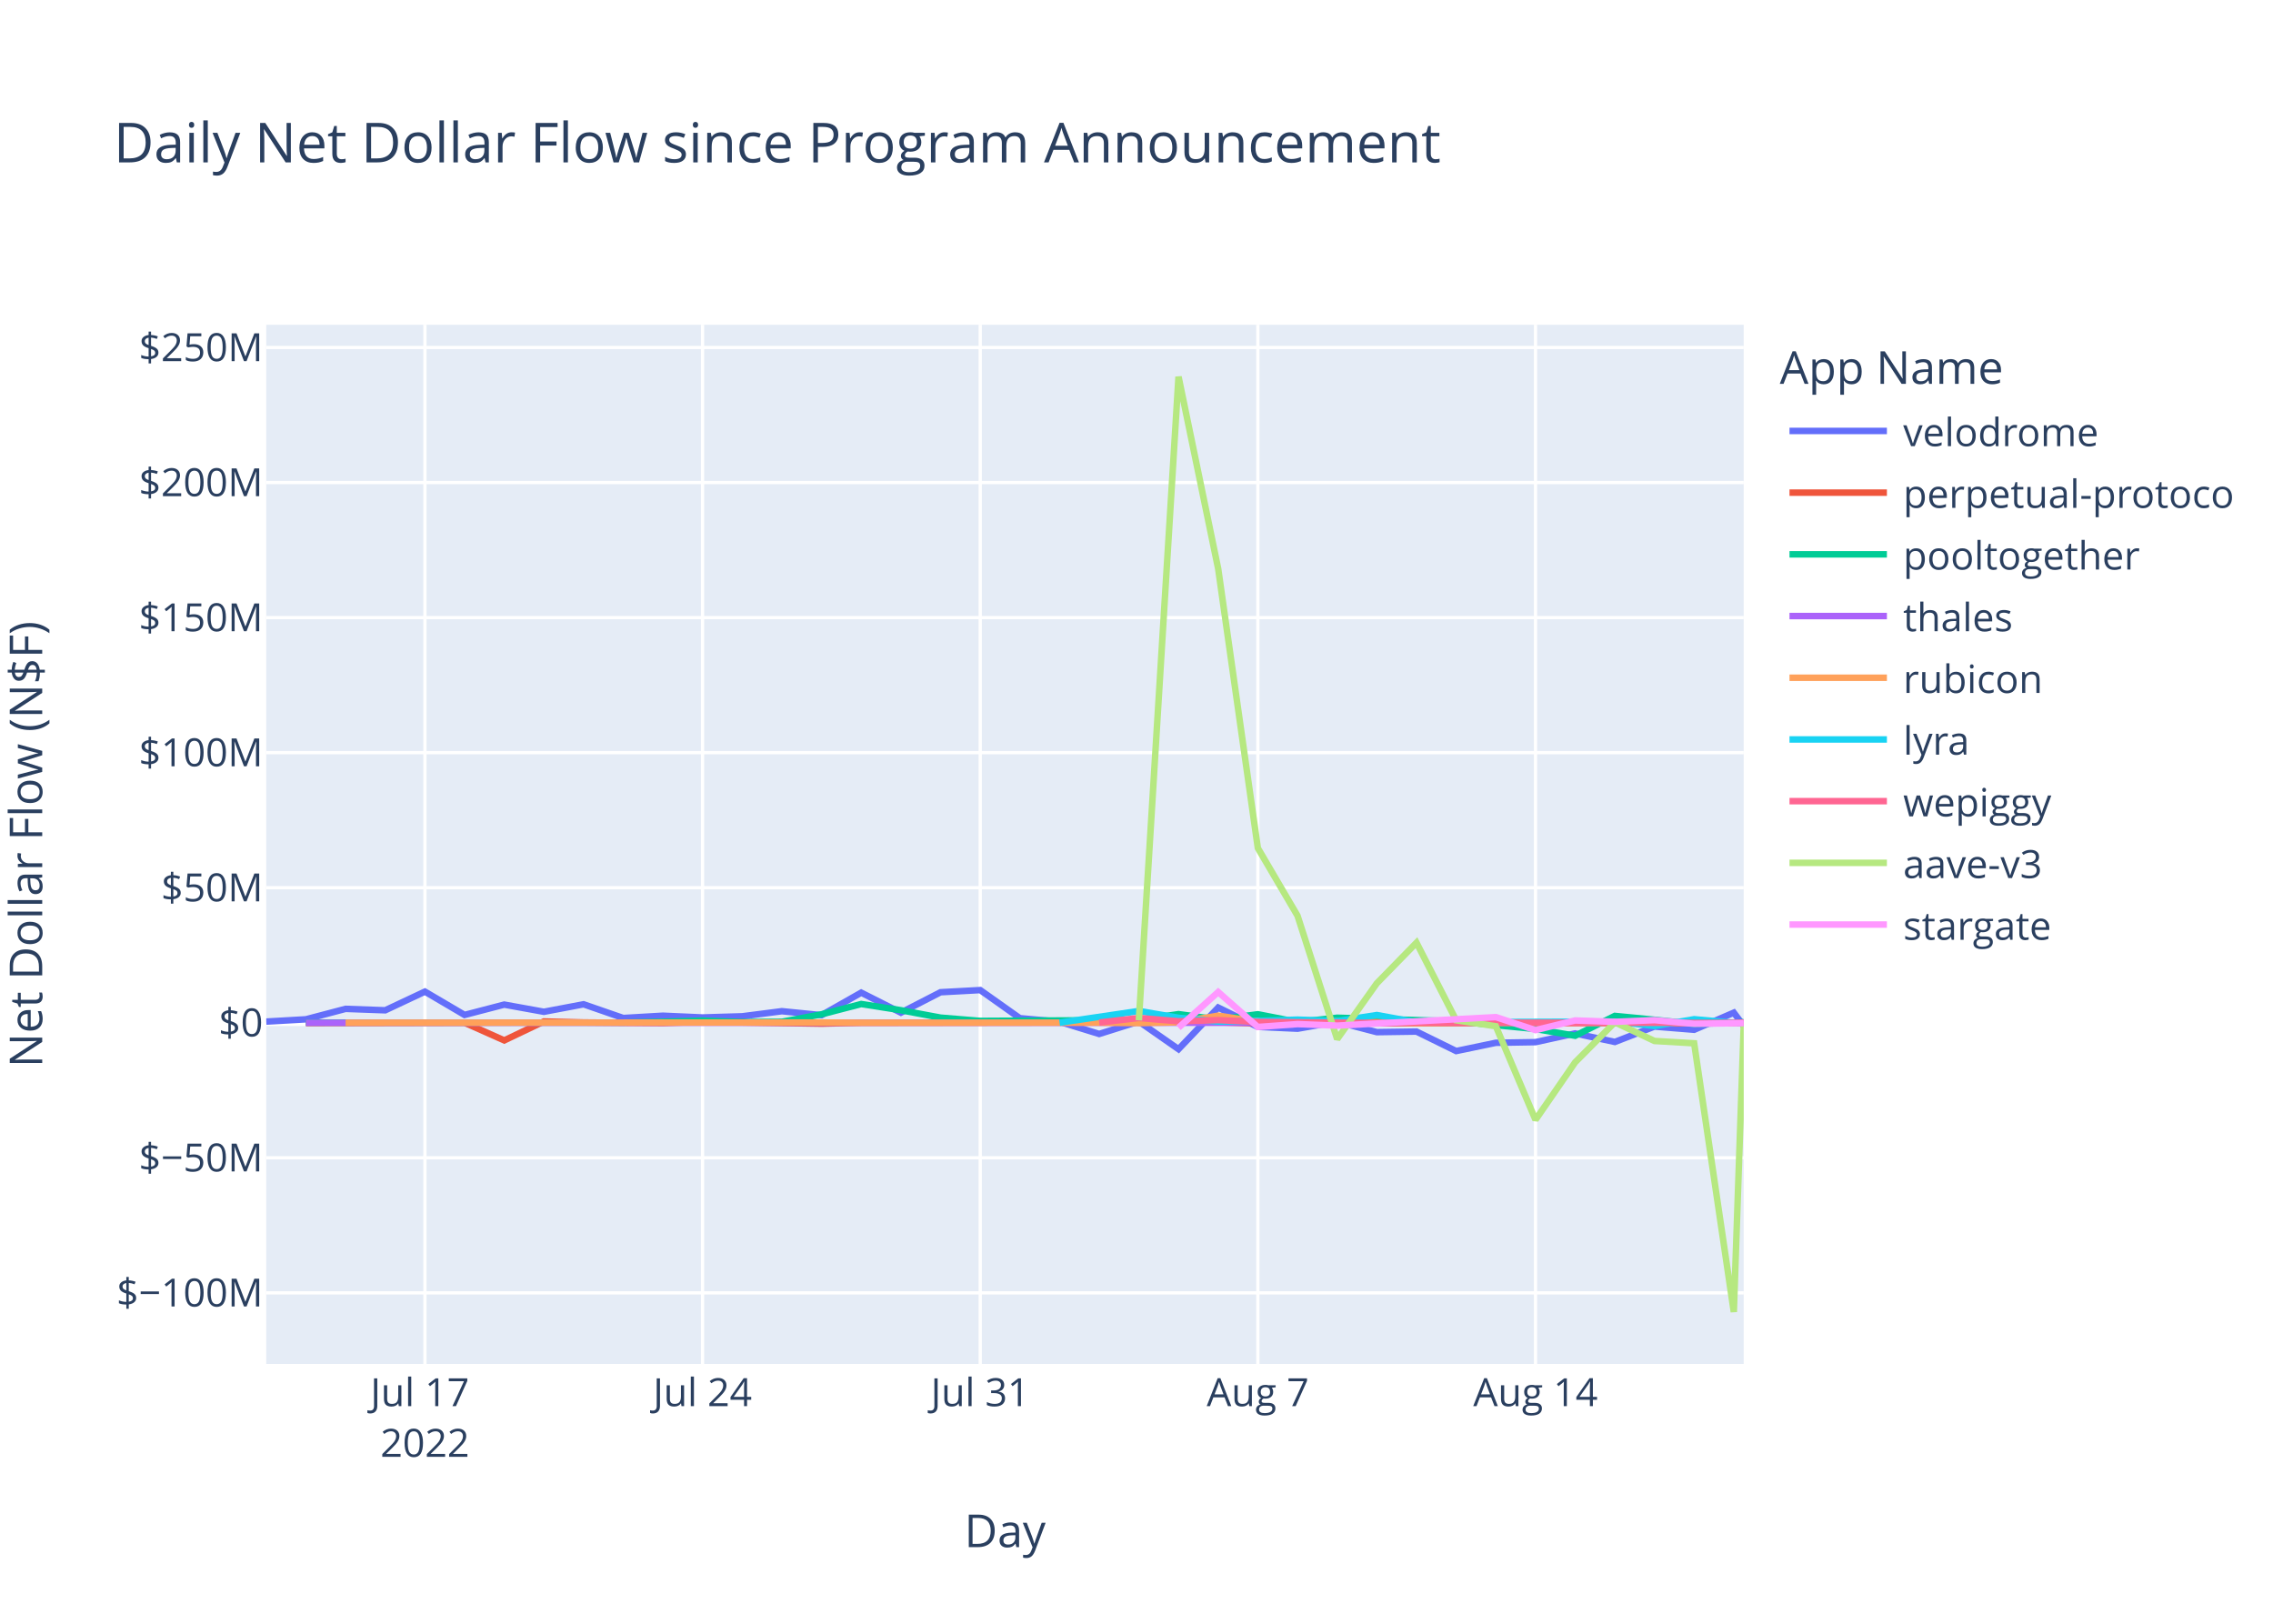
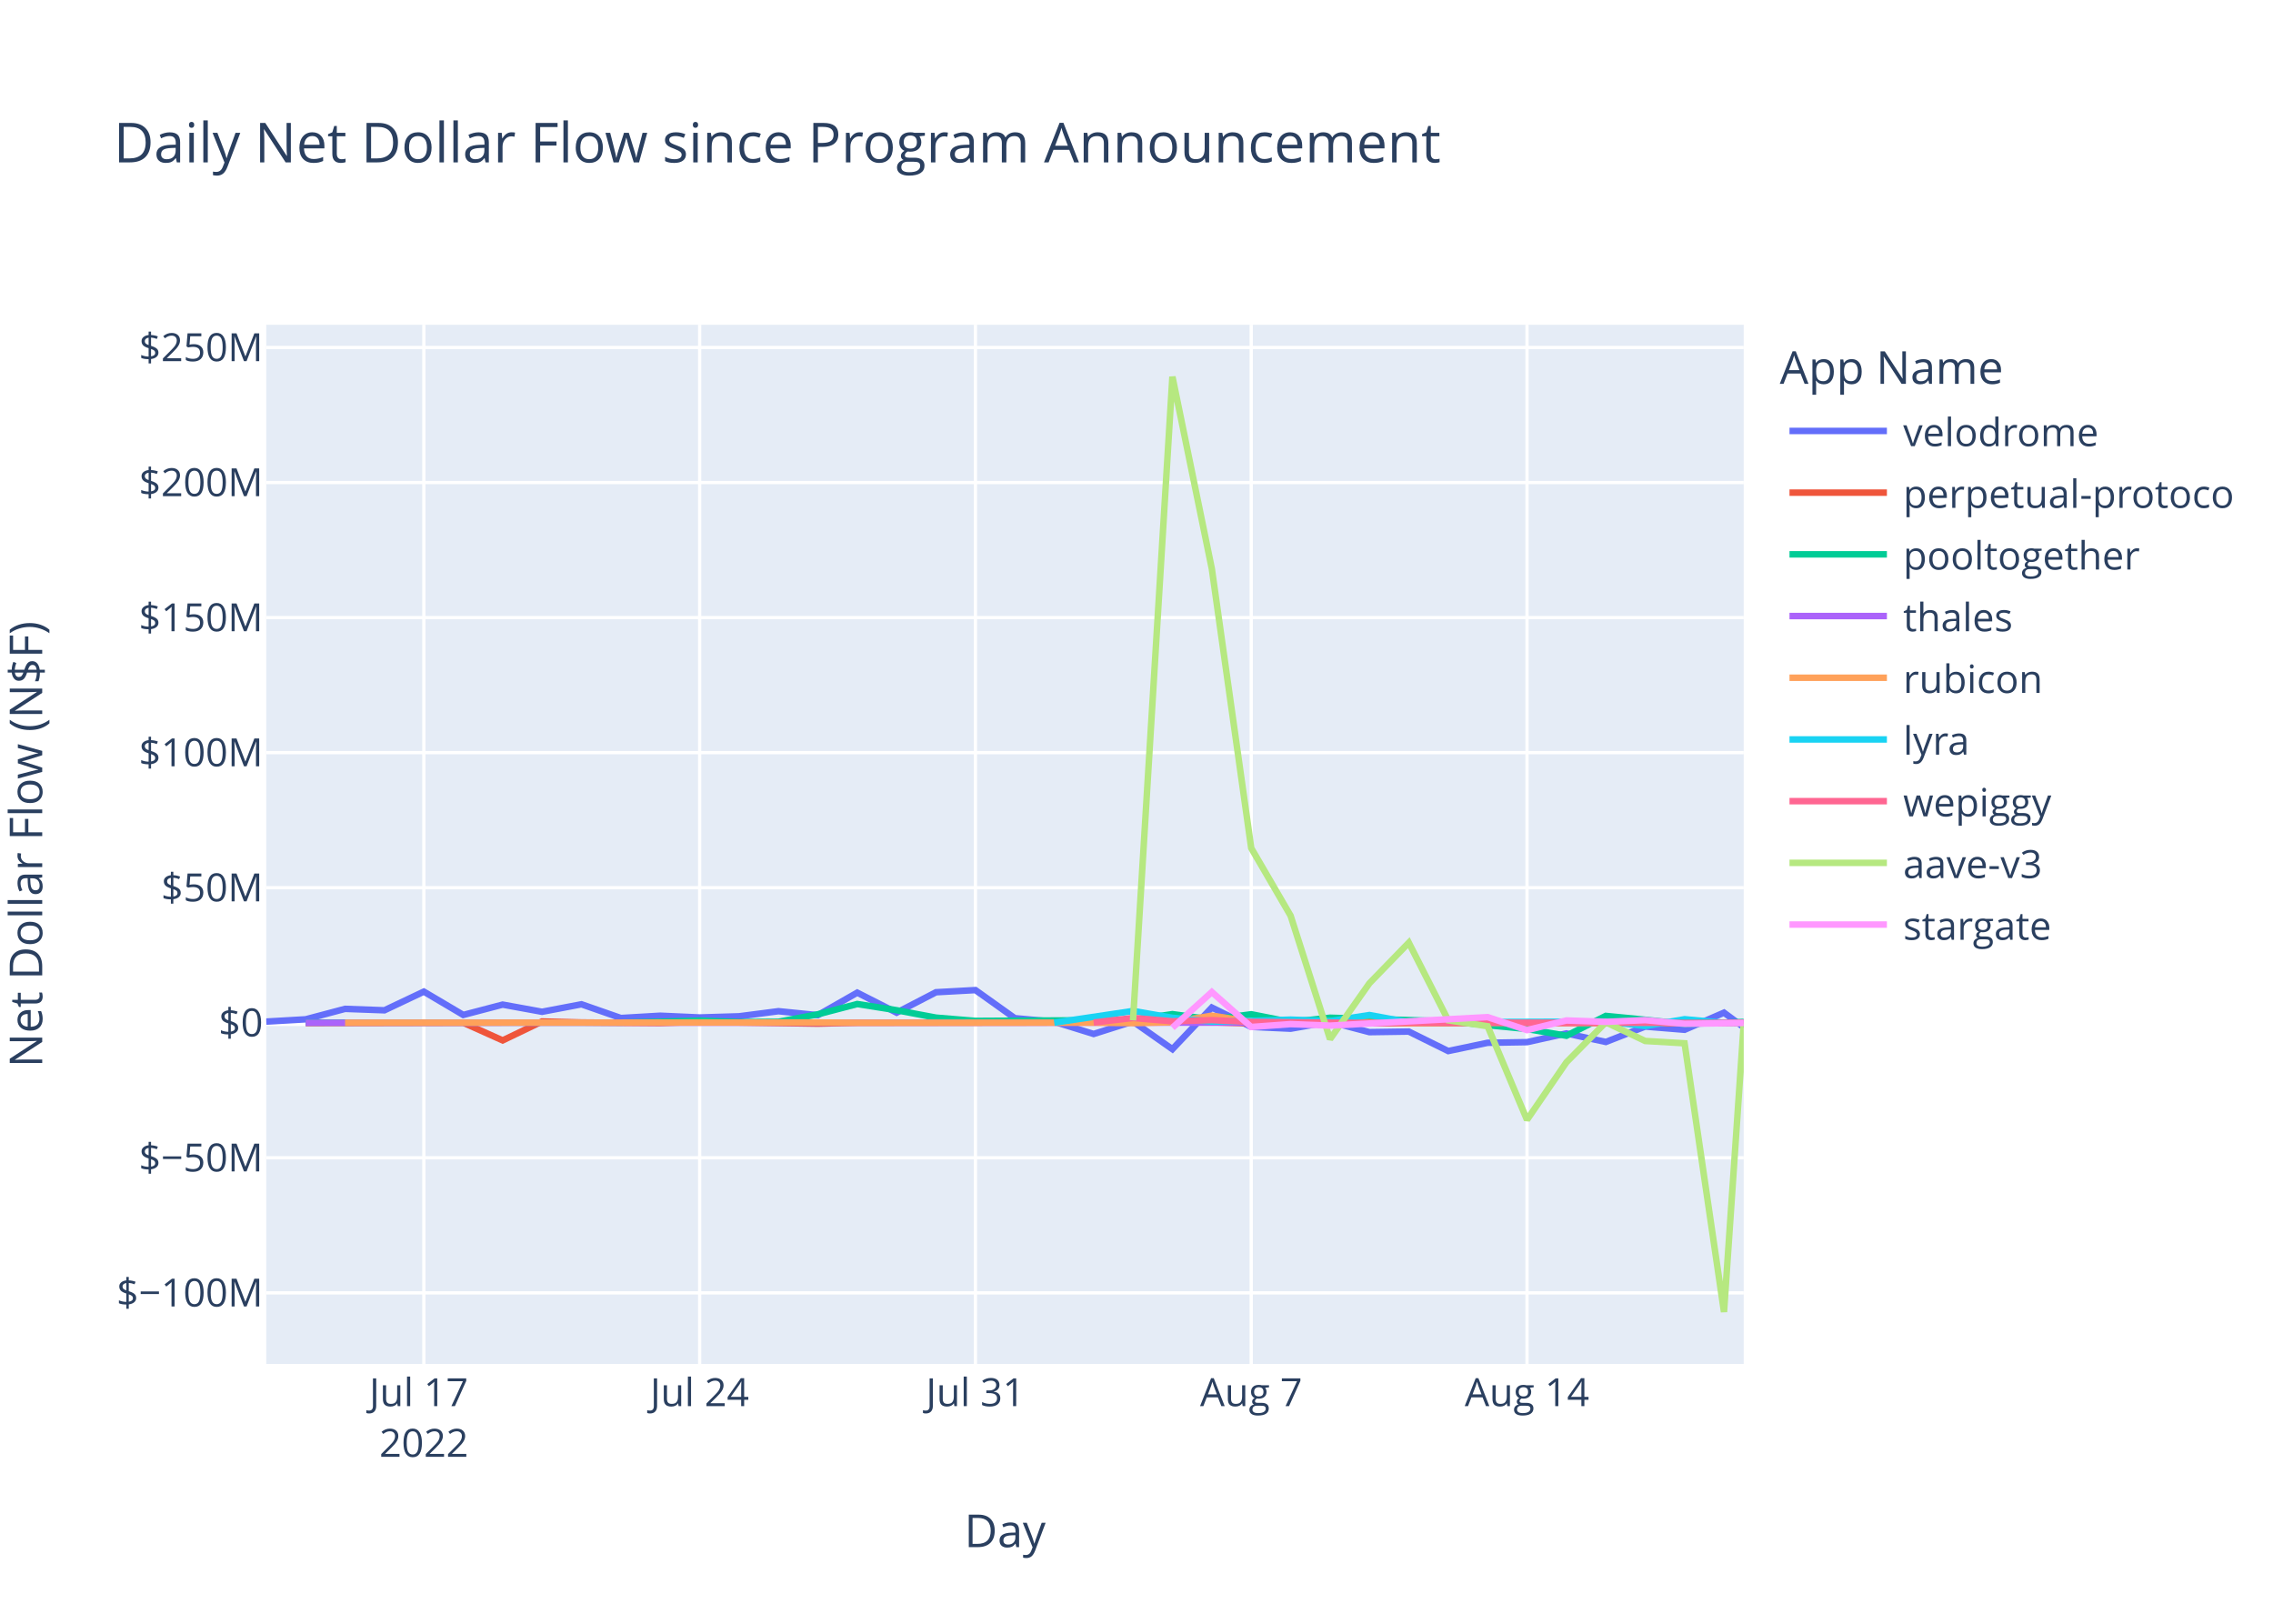
<svg xmlns="http://www.w3.org/2000/svg" class="main-svg" width="700" height="500" style="" viewBox="0 0 700 500">
  <rect x="0" y="0" width="700" height="500" style="fill: rgb(255, 255, 255); fill-opacity: 1;" />
-   <defs id="defs-91c803">
+   <defs id="defs-41a83a">
    <g class="clips">
-       <clipPath id="clip91c803xyplot" class="plotclip">
+       <clipPath id="clip41a83axyplot" class="plotclip">
        <rect width="455" height="320" />
      </clipPath>
-       <clipPath class="axesclip" id="clip91c803x">
+       <clipPath class="axesclip" id="clip41a83ax">
        <rect x="82" y="0" width="455" height="500" />
      </clipPath>
-       <clipPath class="axesclip" id="clip91c803y">
+       <clipPath class="axesclip" id="clip41a83ay">
        <rect x="0" y="100" width="700" height="320" />
      </clipPath>
-       <clipPath class="axesclip" id="clip91c803xy">
+       <clipPath class="axesclip" id="clip41a83axy">
        <rect x="82" y="100" width="455" height="320" />
      </clipPath>
    </g>
    <g class="gradients" />
    <g class="patterns" />
  </defs>
  <g class="bglayer">
    <rect class="bg" x="82" y="100" width="455" height="320" style="fill: rgb(229, 236, 246); fill-opacity: 1; stroke-width: 0;" />
  </g>
  <g class="layer-below">
    <g class="imagelayer" />
    <g class="shapelayer" />
  </g>
  <g class="cartesianlayer">
    <g class="subplot xy">
      <g class="layer-subplot">
        <g class="shapelayer" />
        <g class="imagelayer" />
      </g>
      <g class="minor-gridlayer">
        <g class="x" />
        <g class="y" />
      </g>
      <g class="gridlayer">
        <g class="x">
-           <path class="xgrid crisp" transform="translate(130.86,0)" d="M0,100v320" style="stroke: rgb(255, 255, 255); stroke-opacity: 1; stroke-width: 1px;" />
-           <path class="xgrid crisp" transform="translate(216.36,0)" d="M0,100v320" style="stroke: rgb(255, 255, 255); stroke-opacity: 1; stroke-width: 1px;" />
-           <path class="xgrid crisp" transform="translate(301.87,0)" d="M0,100v320" style="stroke: rgb(255, 255, 255); stroke-opacity: 1; stroke-width: 1px;" />
-           <path class="xgrid crisp" transform="translate(387.37,0)" d="M0,100v320" style="stroke: rgb(255, 255, 255); stroke-opacity: 1; stroke-width: 1px;" />
-           <path class="xgrid crisp" transform="translate(472.88,0)" d="M0,100v320" style="stroke: rgb(255, 255, 255); stroke-opacity: 1; stroke-width: 1px;" />
+           <path class="xgrid crisp" transform="translate(130.53,0)" d="M0,100v320" style="stroke: rgb(255, 255, 255); stroke-opacity: 1; stroke-width: 1px;" />
+           <path class="xgrid crisp" transform="translate(215.47,0)" d="M0,100v320" style="stroke: rgb(255, 255, 255); stroke-opacity: 1; stroke-width: 1px;" />
+           <path class="xgrid crisp" transform="translate(300.4,0)" d="M0,100v320" style="stroke: rgb(255, 255, 255); stroke-opacity: 1; stroke-width: 1px;" />
+           <path class="xgrid crisp" transform="translate(385.33,0)" d="M0,100v320" style="stroke: rgb(255, 255, 255); stroke-opacity: 1; stroke-width: 1px;" />
+           <path class="xgrid crisp" transform="translate(470.26,0)" d="M0,100v320" style="stroke: rgb(255, 255, 255); stroke-opacity: 1; stroke-width: 1px;" />
        </g>
        <g class="y">
          <path class="ygrid crisp" transform="translate(0,398.11)" d="M82,0h455" style="stroke: rgb(255, 255, 255); stroke-opacity: 1; stroke-width: 1px;" />
          <path class="ygrid crisp" transform="translate(0,356.52)" d="M82,0h455" style="stroke: rgb(255, 255, 255); stroke-opacity: 1; stroke-width: 1px;" />
          <path class="ygrid crisp" transform="translate(0,273.35)" d="M82,0h455" style="stroke: rgb(255, 255, 255); stroke-opacity: 1; stroke-width: 1px;" />
          <path class="ygrid crisp" transform="translate(0,231.76)" d="M82,0h455" style="stroke: rgb(255, 255, 255); stroke-opacity: 1; stroke-width: 1px;" />
          <path class="ygrid crisp" transform="translate(0,190.18)" d="M82,0h455" style="stroke: rgb(255, 255, 255); stroke-opacity: 1; stroke-width: 1px;" />
          <path class="ygrid crisp" transform="translate(0,148.59)" d="M82,0h455" style="stroke: rgb(255, 255, 255); stroke-opacity: 1; stroke-width: 1px;" />
          <path class="ygrid crisp" transform="translate(0,107.01)" d="M82,0h455" style="stroke: rgb(255, 255, 255); stroke-opacity: 1; stroke-width: 1px;" />
        </g>
      </g>
      <g class="zerolinelayer">
        <path class="yzl zl crisp" transform="translate(0,314.94)" d="M82,0h455" style="stroke: rgb(255, 255, 255); stroke-opacity: 1; stroke-width: 2px;" />
      </g>
      <path class="xlines-below" />
      <path class="ylines-below" />
      <g class="overlines-below" />
      <g class="xaxislayer-below" />
      <g class="yaxislayer-below" />
      <g class="overaxes-below" />
-       <g class="plot" transform="translate(82,100)" clip-path="url(#clip91c803xyplot)">
+       <g class="plot" transform="translate(82,100)" clip-path="url(#clip41a83axyplot)">
        <g class="scatterlayer mlayer">
-           <g class="trace scatter trace236c21" style="stroke-miterlimit: 2; opacity: 1;">
-             <g class="fills" />
-             <g class="errorbars" />
-             <g class="lines">
-               <path class="js-line" d="M0,214.58L12.21,213.88L24.43,210.66L36.64,211.1L48.86,205.35L61.07,212.53L73.29,209.35L85.5,211.56L97.72,209.25L109.93,213.48L122.15,212.77L134.36,213.31L146.58,212.95L158.79,211.38L171.01,212.6L183.22,205.67L195.44,211.83L207.65,205.54L219.87,204.88L232.08,213.53L244.3,214.62L256.51,218.39L268.73,214.55L280.94,223.07L293.16,210.26L305.37,216.21L317.59,216.77L329.8,214.64L342.02,217.83L354.23,217.65L366.45,223.65L378.66,221.11L390.88,220.91L403.09,218.23L415.31,220.85L427.52,216.11L439.74,217.1L451.95,211.83L455,215.9" style="vector-effect: non-scaling-stroke; fill: none; stroke: rgb(99, 110, 250); stroke-opacity: 1; stroke-width: 2px; opacity: 1;" />
-             </g>
-             <g class="points" />
-             <g class="text" />
-           </g>
-           <g class="trace scatter traceafca09" style="stroke-miterlimit: 2; opacity: 1;">
-             <g class="fills" />
-             <g class="errorbars" />
-             <g class="lines">
-               <path class="js-line" d="M12.21,215.03L61.07,214.93L73.29,220.37L85.5,214.54L97.72,214.84L122.15,215.03L134.36,214.66L171.01,215.22L183.22,214.94L293.16,214.79L305.37,215.14L455,214.97" style="vector-effect: non-scaling-stroke; fill: none; stroke: rgb(239, 85, 59); stroke-opacity: 1; stroke-width: 2px; opacity: 1;" />
-             </g>
-             <g class="points" />
-             <g class="text" />
-           </g>
-           <g class="trace scatter traceef80ba" style="stroke-miterlimit: 2; opacity: 1;">
-             <g class="fills" />
-             <g class="errorbars" />
-             <g class="lines">
-               <path class="js-line" d="M12.21,214.87L109.93,214.88L122.15,214.62L134.36,214.26L146.58,214.72L158.79,214.64L171.01,212.34L183.22,209.17L195.44,211.08L207.65,213.36L219.87,214.36L268.73,214.1L280.94,212.28L293.16,213.95L305.37,212.32L317.59,214.71L329.8,213.39L366.45,214.48L378.66,215.68L390.88,216.87L403.09,218.94L415.31,212.83L427.52,214.01L439.74,215.31L451.95,214.93L455,214.77" style="vector-effect: non-scaling-stroke; fill: none; stroke: rgb(0, 204, 150); stroke-opacity: 1; stroke-width: 2px; opacity: 1;" />
-             </g>
-             <g class="points" />
-             <g class="text" />
-           </g>
-           <g class="trace scatter trace711d6b" style="stroke-miterlimit: 2; opacity: 1;">
-             <g class="fills" />
-             <g class="errorbars" />
-             <g class="lines">
-               <path class="js-line" d="M12.21,214.95L455,214.94" style="vector-effect: non-scaling-stroke; fill: none; stroke: rgb(171, 99, 250); stroke-opacity: 1; stroke-width: 2px; opacity: 1;" />
-             </g>
-             <g class="points" />
-             <g class="text" />
-           </g>
-           <g class="trace scatter tracea87527" style="stroke-miterlimit: 2; opacity: 1;">
-             <g class="fills" />
-             <g class="errorbars" />
-             <g class="lines">
-               <path class="js-line" d="M24.43,214.93L171.01,214.86L183.22,214.94L256.51,214.91L268.73,215.04L280.94,214.79L293.16,212.75L305.37,214.64L317.59,214.2L354.23,215.05L366.45,214.96L455,214.99" style="vector-effect: non-scaling-stroke; fill: none; stroke: rgb(255, 161, 90); stroke-opacity: 1; stroke-width: 2px; opacity: 1;" />
-             </g>
-             <g class="points" />
-             <g class="text" />
-           </g>
-           <g class="trace scatter trace19ed9e" style="stroke-miterlimit: 2; opacity: 1;">
-             <g class="fills" />
-             <g class="errorbars" />
-             <g class="lines">
-               <path class="js-line" d="M244.3,214.92L268.73,211.31L280.94,213.4L293.16,214.58L305.37,214.36L317.59,213.97L329.8,214.43L342.02,212.56L354.23,214.79L415.31,214.58L427.52,215.93L439.74,213.85L451.95,214.96L455,214.97" style="vector-effect: non-scaling-stroke; fill: none; stroke: rgb(25, 211, 243); stroke-opacity: 1; stroke-width: 2px; opacity: 1;" />
-             </g>
-             <g class="points" />
-             <g class="text" />
-           </g>
-           <g class="trace scatter trace5708d9" style="stroke-miterlimit: 2; opacity: 1;">
-             <g class="fills" />
-             <g class="errorbars" />
-             <g class="lines">
-               <path class="js-line" d="M256.51,214.87L268.73,213.46L280.94,214.49L293.16,214.13L305.37,214.68L342.02,214.99L354.23,214.87L439.74,214.97L451.95,214.97L455,214.88" style="vector-effect: non-scaling-stroke; fill: none; stroke: rgb(255, 102, 146); stroke-opacity: 1; stroke-width: 2px; opacity: 1;" />
-             </g>
-             <g class="points" />
-             <g class="text" />
-           </g>
-           <g class="trace scatter trace1a5045" style="stroke-miterlimit: 2; opacity: 1;">
-             <g class="fills" />
-             <g class="errorbars" />
-             <g class="lines">
-               <path class="js-line" d="M268.73,214.19L280.94,16L293.16,75.15L305.37,161.15L317.59,181.98L329.8,219.98L342.02,202.78L354.23,190.28L366.45,214.18L378.66,216.01L390.88,244.83L403.09,227.11L415.31,214.8L427.52,220.55L439.74,221.26L451.95,304L455,215.91" style="vector-effect: non-scaling-stroke; fill: none; stroke: rgb(182, 232, 128); stroke-opacity: 1; stroke-width: 2px; opacity: 1;" />
-             </g>
-             <g class="points" />
-             <g class="text" />
-           </g>
-           <g class="trace scatter trace57b9d7" style="stroke-miterlimit: 2; opacity: 1;">
-             <g class="fills" />
-             <g class="errorbars" />
-             <g class="lines">
-               <path class="js-line" d="M280.94,216.46L293.16,205.48L305.37,216.24L317.59,215.35L329.8,215.82L378.66,213.2L390.88,217.21L403.09,214.23L415.31,214.66L427.52,214.13L439.74,215.27L455,215.04" style="vector-effect: non-scaling-stroke; fill: none; stroke: rgb(255, 151, 255); stroke-opacity: 1; stroke-width: 2px; opacity: 1;" />
+           <g class="trace scatter trace65f795" style="stroke-miterlimit: 2; opacity: 1;">
+             <g class="fills" />
+             <g class="errorbars" />
+             <g class="lines">
+               <path class="js-line" d="M0,214.58L12.13,213.88L24.27,210.66L36.4,211.1L48.53,205.35L60.67,212.53L72.8,209.35L84.93,211.56L97.07,209.25L109.2,213.48L121.33,212.77L133.47,213.31L145.6,212.95L157.73,211.38L169.86,212.6L182,205.67L194.13,211.83L206.26,205.54L218.4,204.88L230.53,213.53L242.66,214.62L254.8,218.39L266.93,214.55L279.06,223.07L291.2,210.26L303.33,216.21L315.46,216.77L327.6,214.64L339.73,217.83L351.86,217.65L364,223.65L376.13,221.11L388.26,220.91L400.4,218.23L412.53,220.85L424.66,216.11L436.79,217.1L448.93,211.83L454.99,216.32" style="vector-effect: non-scaling-stroke; fill: none; stroke: rgb(99, 110, 250); stroke-opacity: 1; stroke-width: 2px; opacity: 1;" />
+             </g>
+             <g class="points" />
+             <g class="text" />
+           </g>
+           <g class="trace scatter trace976ff9" style="stroke-miterlimit: 2; opacity: 1;">
+             <g class="fills" />
+             <g class="errorbars" />
+             <g class="lines">
+               <path class="js-line" d="M12.13,215.03L60.67,214.93L72.8,220.37L84.93,214.54L97.07,214.84L121.33,215.03L133.47,214.66L169.86,215.22L182,214.94L291.2,214.79L303.33,215.14L454.99,214.93" style="vector-effect: non-scaling-stroke; fill: none; stroke: rgb(239, 85, 59); stroke-opacity: 1; stroke-width: 2px; opacity: 1;" />
+             </g>
+             <g class="points" />
+             <g class="text" />
+           </g>
+           <g class="trace scatter trace9b9667" style="stroke-miterlimit: 2; opacity: 1;">
+             <g class="fills" />
+             <g class="errorbars" />
+             <g class="lines">
+               <path class="js-line" d="M12.13,214.87L109.2,214.88L121.33,214.62L133.47,214.26L145.6,214.72L157.73,214.64L169.86,212.34L182,209.17L194.13,211.08L206.26,213.36L218.4,214.36L266.93,214.1L279.06,212.28L291.2,213.95L303.33,212.32L315.46,214.71L327.6,213.39L364,214.48L376.13,215.68L388.26,216.87L400.4,218.94L412.53,212.83L424.66,214.01L436.79,215.31L448.93,214.93L454.99,214.69" style="vector-effect: non-scaling-stroke; fill: none; stroke: rgb(0, 204, 150); stroke-opacity: 1; stroke-width: 2px; opacity: 1;" />
+             </g>
+             <g class="points" />
+             <g class="text" />
+           </g>
+           <g class="trace scatter trace46e58a" style="stroke-miterlimit: 2; opacity: 1;">
+             <g class="fills" />
+             <g class="errorbars" />
+             <g class="lines">
+               <path class="js-line" d="M12.13,214.95L455,214.9" style="vector-effect: non-scaling-stroke; fill: none; stroke: rgb(171, 99, 250); stroke-opacity: 1; stroke-width: 2px; opacity: 1;" />
+             </g>
+             <g class="points" />
+             <g class="text" />
+           </g>
+           <g class="trace scatter tracea79869" style="stroke-miterlimit: 2; opacity: 1;">
+             <g class="fills" />
+             <g class="errorbars" />
+             <g class="lines">
+               <path class="js-line" d="M24.27,214.93L169.86,214.86L182,214.94L254.8,214.91L266.93,215.04L279.06,214.79L291.2,212.75L303.33,214.64L315.46,214.2L351.86,215.05L364,214.96L454.99,215.01" style="vector-effect: non-scaling-stroke; fill: none; stroke: rgb(255, 161, 90); stroke-opacity: 1; stroke-width: 2px; opacity: 1;" />
+             </g>
+             <g class="points" />
+             <g class="text" />
+           </g>
+           <g class="trace scatter trace5ae808" style="stroke-miterlimit: 2; opacity: 1;">
+             <g class="fills" />
+             <g class="errorbars" />
+             <g class="lines">
+               <path class="js-line" d="M242.66,214.92L266.93,211.31L279.06,213.4L291.2,214.58L303.33,214.36L315.46,213.97L327.6,214.43L339.73,212.56L351.86,214.79L412.53,214.58L424.66,215.93L436.79,213.85L448.93,214.96L454.99,215.04" style="vector-effect: non-scaling-stroke; fill: none; stroke: rgb(25, 211, 243); stroke-opacity: 1; stroke-width: 2px; opacity: 1;" />
+             </g>
+             <g class="points" />
+             <g class="text" />
+           </g>
+           <g class="trace scatter trace7e734e" style="stroke-miterlimit: 2; opacity: 1;">
+             <g class="fills" />
+             <g class="errorbars" />
+             <g class="lines">
+               <path class="js-line" d="M254.8,214.87L266.93,213.46L279.06,214.49L291.2,214.13L303.33,214.68L339.73,214.99L351.86,214.87L436.79,214.97L448.93,214.97L454.99,214.93" style="vector-effect: non-scaling-stroke; fill: none; stroke: rgb(255, 102, 146); stroke-opacity: 1; stroke-width: 2px; opacity: 1;" />
+             </g>
+             <g class="points" />
+             <g class="text" />
+           </g>
+           <g class="trace scatter tracefa9af8" style="stroke-miterlimit: 2; opacity: 1;">
+             <g class="fills" />
+             <g class="errorbars" />
+             <g class="lines">
+               <path class="js-line" d="M266.93,214.19L279.06,16L291.2,75.15L303.33,161.15L315.46,181.98L327.6,219.98L339.73,202.78L351.86,190.28L364,214.18L376.13,216.01L388.26,244.83L400.4,227.11L412.53,214.8L424.66,220.55L436.79,221.26L448.93,304L455,215.32" style="vector-effect: non-scaling-stroke; fill: none; stroke: rgb(182, 232, 128); stroke-opacity: 1; stroke-width: 2px; opacity: 1;" />
+             </g>
+             <g class="points" />
+             <g class="text" />
+           </g>
+           <g class="trace scatter tracee4ff8a" style="stroke-miterlimit: 2; opacity: 1;">
+             <g class="fills" />
+             <g class="errorbars" />
+             <g class="lines">
+               <path class="js-line" d="M279.06,216.46L291.2,205.48L303.33,216.24L315.46,215.35L327.6,215.82L376.13,213.2L388.26,217.21L400.4,214.23L412.53,214.66L424.66,214.13L436.79,215.27L455,214.99" style="vector-effect: non-scaling-stroke; fill: none; stroke: rgb(255, 151, 255); stroke-opacity: 1; stroke-width: 2px; opacity: 1;" />
            </g>
            <g class="points" />
            <g class="text" />
          </g>
        </g>
      </g>
      <g class="overplot" />
      <path class="xlines-above crisp" d="M0,0" style="fill: none;" />
      <path class="ylines-above crisp" d="M0,0" style="fill: none;" />
      <g class="overlines-above" />
      <g class="xaxislayer-above">
        <g class="xtick">
-           <text text-anchor="middle" x="0" y="433" transform="translate(130.86,0)" style="font-family: 'Open Sans', verdana, arial, sans-serif; font-size: 12px; fill: rgb(42, 63, 95); fill-opacity: 1; white-space: pre; opacity: 1;">
+           <text text-anchor="middle" x="0" y="433" transform="translate(130.53,0)" style="font-family: 'Open Sans', verdana, arial, sans-serif; font-size: 12px; fill: rgb(42, 63, 95); fill-opacity: 1; white-space: pre; opacity: 1;">
            <tspan class="line" dy="0em" x="0" y="433">Jul 17</tspan>
            <tspan class="line" dy="1.3em" x="0" y="433">2022</tspan>
          </text>
        </g>
        <g class="xtick">
-           <text text-anchor="middle" x="0" y="433" style="font-family: 'Open Sans', verdana, arial, sans-serif; font-size: 12px; fill: rgb(42, 63, 95); fill-opacity: 1; white-space: pre; opacity: 1;" transform="translate(216.36,0)">Jul 24</text>
-         </g>
-         <g class="xtick">
-           <text text-anchor="middle" x="0" y="433" style="font-family: 'Open Sans', verdana, arial, sans-serif; font-size: 12px; fill: rgb(42, 63, 95); fill-opacity: 1; white-space: pre; opacity: 1;" transform="translate(301.87,0)">Jul 31</text>
-         </g>
-         <g class="xtick">
-           <text text-anchor="middle" x="0" y="433" style="font-family: 'Open Sans', verdana, arial, sans-serif; font-size: 12px; fill: rgb(42, 63, 95); fill-opacity: 1; white-space: pre; opacity: 1;" transform="translate(387.37,0)">Aug 7</text>
-         </g>
-         <g class="xtick">
-           <text text-anchor="middle" x="0" y="433" style="font-family: 'Open Sans', verdana, arial, sans-serif; font-size: 12px; fill: rgb(42, 63, 95); fill-opacity: 1; white-space: pre; opacity: 1;" transform="translate(472.88,0)">Aug 14</text>
+           <text text-anchor="middle" x="0" y="433" style="font-family: 'Open Sans', verdana, arial, sans-serif; font-size: 12px; fill: rgb(42, 63, 95); fill-opacity: 1; white-space: pre; opacity: 1;" transform="translate(215.47,0)">Jul 24</text>
+         </g>
+         <g class="xtick">
+           <text text-anchor="middle" x="0" y="433" style="font-family: 'Open Sans', verdana, arial, sans-serif; font-size: 12px; fill: rgb(42, 63, 95); fill-opacity: 1; white-space: pre; opacity: 1;" transform="translate(300.4,0)">Jul 31</text>
+         </g>
+         <g class="xtick">
+           <text text-anchor="middle" x="0" y="433" style="font-family: 'Open Sans', verdana, arial, sans-serif; font-size: 12px; fill: rgb(42, 63, 95); fill-opacity: 1; white-space: pre; opacity: 1;" transform="translate(385.33,0)">Aug 7</text>
+         </g>
+         <g class="xtick">
+           <text text-anchor="middle" x="0" y="433" style="font-family: 'Open Sans', verdana, arial, sans-serif; font-size: 12px; fill: rgb(42, 63, 95); fill-opacity: 1; white-space: pre; opacity: 1;" transform="translate(470.26,0)">Aug 14</text>
        </g>
      </g>
      <g class="yaxislayer-above">
        <g class="ytick">
          <text text-anchor="end" x="81" y="4.2" transform="translate(0,398.11)" style="font-family: 'Open Sans', verdana, arial, sans-serif; font-size: 12px; fill: rgb(42, 63, 95); fill-opacity: 1; white-space: pre; opacity: 1;">$−100M</text>
        </g>
        <g class="ytick">
          <text text-anchor="end" x="81" y="4.2" style="font-family: 'Open Sans', verdana, arial, sans-serif; font-size: 12px; fill: rgb(42, 63, 95); fill-opacity: 1; white-space: pre; opacity: 1;" transform="translate(0,356.52)">$−50M</text>
        </g>
        <g class="ytick">
          <text text-anchor="end" x="81" y="4.2" style="font-family: 'Open Sans', verdana, arial, sans-serif; font-size: 12px; fill: rgb(42, 63, 95); fill-opacity: 1; white-space: pre; opacity: 1;" transform="translate(0,314.94)">$0</text>
        </g>
        <g class="ytick">
          <text text-anchor="end" x="81" y="4.2" style="font-family: 'Open Sans', verdana, arial, sans-serif; font-size: 12px; fill: rgb(42, 63, 95); fill-opacity: 1; white-space: pre; opacity: 1;" transform="translate(0,273.35)">$50M</text>
        </g>
        <g class="ytick">
          <text text-anchor="end" x="81" y="4.2" style="font-family: 'Open Sans', verdana, arial, sans-serif; font-size: 12px; fill: rgb(42, 63, 95); fill-opacity: 1; white-space: pre; opacity: 1;" transform="translate(0,231.76)">$100M</text>
        </g>
        <g class="ytick">
          <text text-anchor="end" x="81" y="4.2" style="font-family: 'Open Sans', verdana, arial, sans-serif; font-size: 12px; fill: rgb(42, 63, 95); fill-opacity: 1; white-space: pre; opacity: 1;" transform="translate(0,190.18)">$150M</text>
        </g>
        <g class="ytick">
          <text text-anchor="end" x="81" y="4.2" style="font-family: 'Open Sans', verdana, arial, sans-serif; font-size: 12px; fill: rgb(42, 63, 95); fill-opacity: 1; white-space: pre; opacity: 1;" transform="translate(0,148.59)">$200M</text>
        </g>
        <g class="ytick">
          <text text-anchor="end" x="81" y="4.2" style="font-family: 'Open Sans', verdana, arial, sans-serif; font-size: 12px; fill: rgb(42, 63, 95); fill-opacity: 1; white-space: pre; opacity: 1;" transform="translate(0,107.01)">$250M</text>
        </g>
      </g>
      <g class="overaxes-above" />
    </g>
  </g>
  <g class="polarlayer" />
  <g class="smithlayer" />
  <g class="ternarylayer" />
  <g class="geolayer" />
  <g class="funnelarealayer" />
  <g class="pielayer" />
  <g class="iciclelayer" />
  <g class="treemaplayer" />
  <g class="sunburstlayer" />
  <g class="glimages" />
-   <defs id="topdefs-91c803">
+   <defs id="topdefs-41a83a">
    <g class="clips" />
-     <clipPath id="legend91c803">
+     <clipPath id="legend41a83a">
      <rect width="142" height="200" x="0" y="0" />
    </clipPath>
  </defs>
  <g class="layer-above">
    <g class="imagelayer" />
    <g class="shapelayer" />
  </g>
  <g class="infolayer">
    <g class="legend" pointer-events="all" transform="translate(546.1,100)">
      <rect class="bg" shape-rendering="crispEdges" style="stroke: rgb(68, 68, 68); stroke-opacity: 1; fill: rgb(255, 255, 255); fill-opacity: 1; stroke-width: 0px;" width="142" height="200" x="0" y="0" />
-       <g class="scrollbox" transform="" clip-path="url(#legend91c803)">
+       <g class="scrollbox" transform="" clip-path="url(#legend41a83a)">
        <text class="legendtitletext" text-anchor="start" x="2" y="18.2" style="font-family: 'Open Sans', verdana, arial, sans-serif; font-size: 14px; fill: rgb(42, 63, 95); fill-opacity: 1; white-space: pre;">App Name</text>
        <g class="groups" transform="">
          <g class="traces" transform="translate(0,32.7)" style="opacity: 1;">
            <text class="legendtext" text-anchor="start" x="40" y="4.68" style="font-family: 'Open Sans', verdana, arial, sans-serif; font-size: 12px; fill: rgb(42, 63, 95); fill-opacity: 1; white-space: pre;">velodrome</text>
            <g class="layers" style="opacity: 1;">
              <g class="legendfill" />
              <g class="legendlines">
                <path class="js-line" d="M5,0h30" style="fill: none; stroke: rgb(99, 110, 250); stroke-opacity: 1; stroke-width: 2px;" />
              </g>
              <g class="legendsymbols">
                <g class="legendpoints" />
              </g>
            </g>
            <rect class="legendtoggle" x="0" y="-9.5" width="136.734" height="19" style="fill: rgb(0, 0, 0); fill-opacity: 0;" />
          </g>
        </g>
        <g class="groups" transform="">
          <g class="traces" transform="translate(0,51.7)" style="opacity: 1;">
            <text class="legendtext" text-anchor="start" x="40" y="4.68" style="font-family: 'Open Sans', verdana, arial, sans-serif; font-size: 12px; fill: rgb(42, 63, 95); fill-opacity: 1; white-space: pre;">perpetual-protocol</text>
            <g class="layers" style="opacity: 1;">
              <g class="legendfill" />
              <g class="legendlines">
                <path class="js-line" d="M5,0h30" style="fill: none; stroke: rgb(239, 85, 59); stroke-opacity: 1; stroke-width: 2px;" />
              </g>
              <g class="legendsymbols">
                <g class="legendpoints" />
              </g>
            </g>
            <rect class="legendtoggle" x="0" y="-9.5" width="136.734" height="19" style="fill: rgb(0, 0, 0); fill-opacity: 0;" />
          </g>
        </g>
        <g class="groups" transform="">
          <g class="traces" transform="translate(0,70.7)" style="opacity: 1;">
            <text class="legendtext" text-anchor="start" x="40" y="4.68" style="font-family: 'Open Sans', verdana, arial, sans-serif; font-size: 12px; fill: rgb(42, 63, 95); fill-opacity: 1; white-space: pre;">pooltogether</text>
            <g class="layers" style="opacity: 1;">
              <g class="legendfill" />
              <g class="legendlines">
                <path class="js-line" d="M5,0h30" style="fill: none; stroke: rgb(0, 204, 150); stroke-opacity: 1; stroke-width: 2px;" />
              </g>
              <g class="legendsymbols">
                <g class="legendpoints" />
              </g>
            </g>
            <rect class="legendtoggle" x="0" y="-9.5" width="136.734" height="19" style="fill: rgb(0, 0, 0); fill-opacity: 0;" />
          </g>
        </g>
        <g class="groups" transform="">
          <g class="traces" transform="translate(0,89.7)" style="opacity: 1;">
            <text class="legendtext" text-anchor="start" x="40" y="4.68" style="font-family: 'Open Sans', verdana, arial, sans-serif; font-size: 12px; fill: rgb(42, 63, 95); fill-opacity: 1; white-space: pre;">thales</text>
            <g class="layers" style="opacity: 1;">
              <g class="legendfill" />
              <g class="legendlines">
                <path class="js-line" d="M5,0h30" style="fill: none; stroke: rgb(171, 99, 250); stroke-opacity: 1; stroke-width: 2px;" />
              </g>
              <g class="legendsymbols">
                <g class="legendpoints" />
              </g>
            </g>
            <rect class="legendtoggle" x="0" y="-9.5" width="136.734" height="19" style="fill: rgb(0, 0, 0); fill-opacity: 0;" />
          </g>
        </g>
        <g class="groups" transform="">
          <g class="traces" transform="translate(0,108.7)" style="opacity: 1;">
            <text class="legendtext" text-anchor="start" x="40" y="4.68" style="font-family: 'Open Sans', verdana, arial, sans-serif; font-size: 12px; fill: rgb(42, 63, 95); fill-opacity: 1; white-space: pre;">rubicon</text>
            <g class="layers" style="opacity: 1;">
              <g class="legendfill" />
              <g class="legendlines">
                <path class="js-line" d="M5,0h30" style="fill: none; stroke: rgb(255, 161, 90); stroke-opacity: 1; stroke-width: 2px;" />
              </g>
              <g class="legendsymbols">
                <g class="legendpoints" />
              </g>
            </g>
            <rect class="legendtoggle" x="0" y="-9.5" width="136.734" height="19" style="fill: rgb(0, 0, 0); fill-opacity: 0;" />
          </g>
        </g>
        <g class="groups" transform="">
          <g class="traces" transform="translate(0,127.7)" style="opacity: 1;">
            <text class="legendtext" text-anchor="start" x="40" y="4.68" style="font-family: 'Open Sans', verdana, arial, sans-serif; font-size: 12px; fill: rgb(42, 63, 95); fill-opacity: 1; white-space: pre;">lyra</text>
            <g class="layers" style="opacity: 1;">
              <g class="legendfill" />
              <g class="legendlines">
                <path class="js-line" d="M5,0h30" style="fill: none; stroke: rgb(25, 211, 243); stroke-opacity: 1; stroke-width: 2px;" />
              </g>
              <g class="legendsymbols">
                <g class="legendpoints" />
              </g>
            </g>
            <rect class="legendtoggle" x="0" y="-9.5" width="136.734" height="19" style="fill: rgb(0, 0, 0); fill-opacity: 0;" />
          </g>
        </g>
        <g class="groups" transform="">
          <g class="traces" transform="translate(0,146.7)" style="opacity: 1;">
            <text class="legendtext" text-anchor="start" x="40" y="4.68" style="font-family: 'Open Sans', verdana, arial, sans-serif; font-size: 12px; fill: rgb(42, 63, 95); fill-opacity: 1; white-space: pre;">wepiggy</text>
            <g class="layers" style="opacity: 1;">
              <g class="legendfill" />
              <g class="legendlines">
                <path class="js-line" d="M5,0h30" style="fill: none; stroke: rgb(255, 102, 146); stroke-opacity: 1; stroke-width: 2px;" />
              </g>
              <g class="legendsymbols">
                <g class="legendpoints" />
              </g>
            </g>
            <rect class="legendtoggle" x="0" y="-9.5" width="136.734" height="19" style="fill: rgb(0, 0, 0); fill-opacity: 0;" />
          </g>
        </g>
        <g class="groups" transform="">
          <g class="traces" transform="translate(0,165.7)" style="opacity: 1;">
            <text class="legendtext" text-anchor="start" x="40" y="4.68" style="font-family: 'Open Sans', verdana, arial, sans-serif; font-size: 12px; fill: rgb(42, 63, 95); fill-opacity: 1; white-space: pre;">aave-v3</text>
            <g class="layers" style="opacity: 1;">
              <g class="legendfill" />
              <g class="legendlines">
                <path class="js-line" d="M5,0h30" style="fill: none; stroke: rgb(182, 232, 128); stroke-opacity: 1; stroke-width: 2px;" />
              </g>
              <g class="legendsymbols">
                <g class="legendpoints" />
              </g>
            </g>
            <rect class="legendtoggle" x="0" y="-9.5" width="136.734" height="19" style="fill: rgb(0, 0, 0); fill-opacity: 0;" />
          </g>
        </g>
        <g class="groups" transform="">
          <g class="traces" transform="translate(0,184.7)" style="opacity: 1;">
            <text class="legendtext" text-anchor="start" x="40" y="4.68" style="font-family: 'Open Sans', verdana, arial, sans-serif; font-size: 12px; fill: rgb(42, 63, 95); fill-opacity: 1; white-space: pre;">stargate</text>
            <g class="layers" style="opacity: 1;">
              <g class="legendfill" />
              <g class="legendlines">
                <path class="js-line" d="M5,0h30" style="fill: none; stroke: rgb(255, 151, 255); stroke-opacity: 1; stroke-width: 2px;" />
              </g>
              <g class="legendsymbols">
                <g class="legendpoints" />
              </g>
            </g>
            <rect class="legendtoggle" x="0" y="-9.5" width="136.734" height="19" style="fill: rgb(0, 0, 0); fill-opacity: 0;" />
          </g>
        </g>
      </g>
      <rect class="scrollbar" rx="20" ry="3" width="0" height="0" style="fill: rgb(128, 139, 164); fill-opacity: 1;" x="0" y="0" />
    </g>
    <g class="g-gtitle">
      <text class="gtitle" x="35" y="50" text-anchor="start" dy="0em" style="font-family: 'Open Sans', verdana, arial, sans-serif; font-size: 17px; fill: rgb(42, 63, 95); opacity: 1; font-weight: normal; white-space: pre;">Daily Net Dollar Flow since Program Announcement</text>
    </g>
    <g class="g-xtitle">
      <text class="xtitle" x="309.5" y="476.409" text-anchor="middle" style="font-family: 'Open Sans', verdana, arial, sans-serif; font-size: 14px; fill: rgb(42, 63, 95); opacity: 1; font-weight: normal; white-space: pre;">Day</text>
    </g>
    <g class="g-ytitle" transform="translate(0.5029297,0)">
      <text class="ytitle" transform="rotate(-90,12.49688,260)" x="12.497" y="260" text-anchor="middle" style="font-family: 'Open Sans', verdana, arial, sans-serif; font-size: 14px; fill: rgb(42, 63, 95); opacity: 1; font-weight: normal; white-space: pre;">Net Dollar Flow (N$F)</text>
    </g>
  </g>
</svg>
